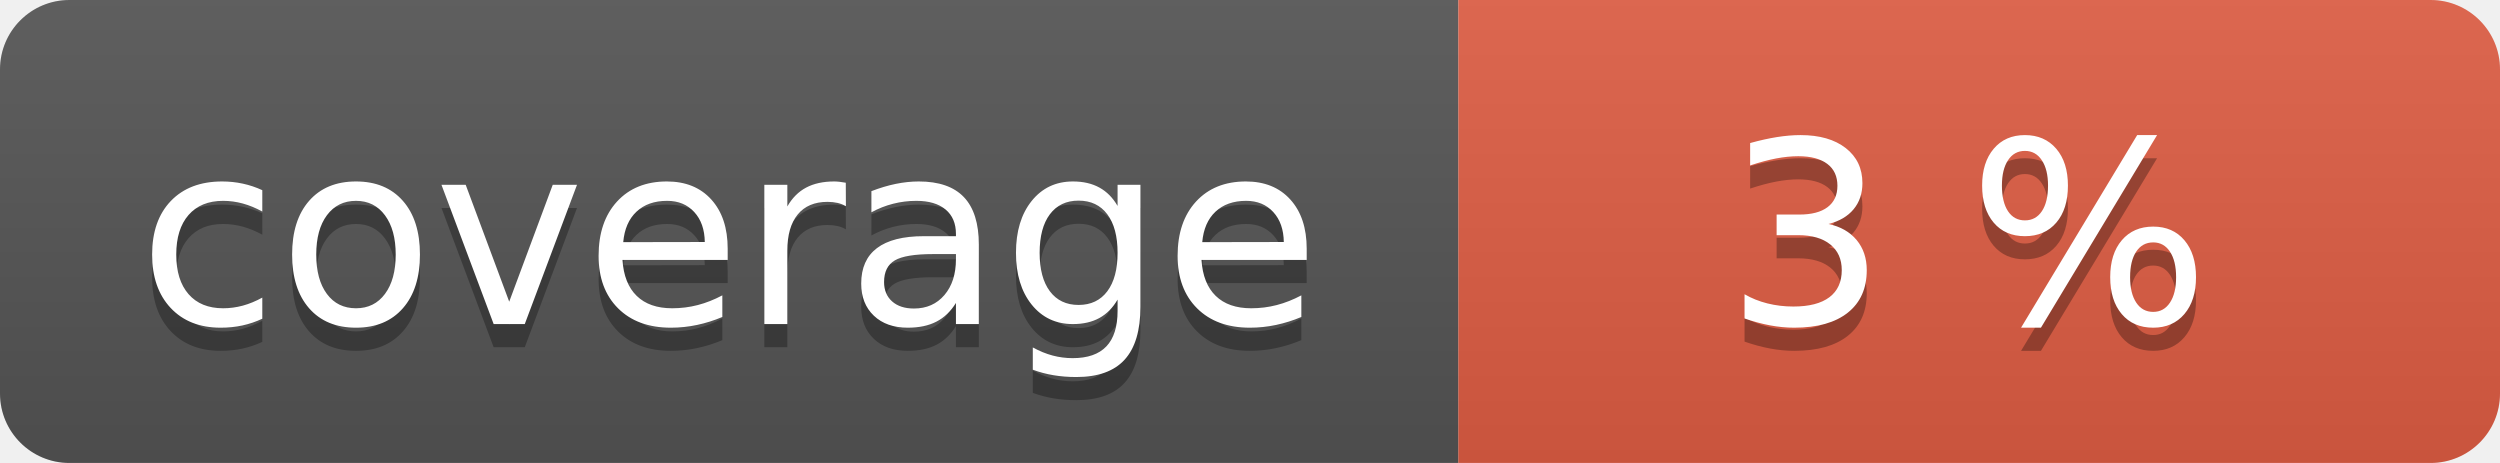
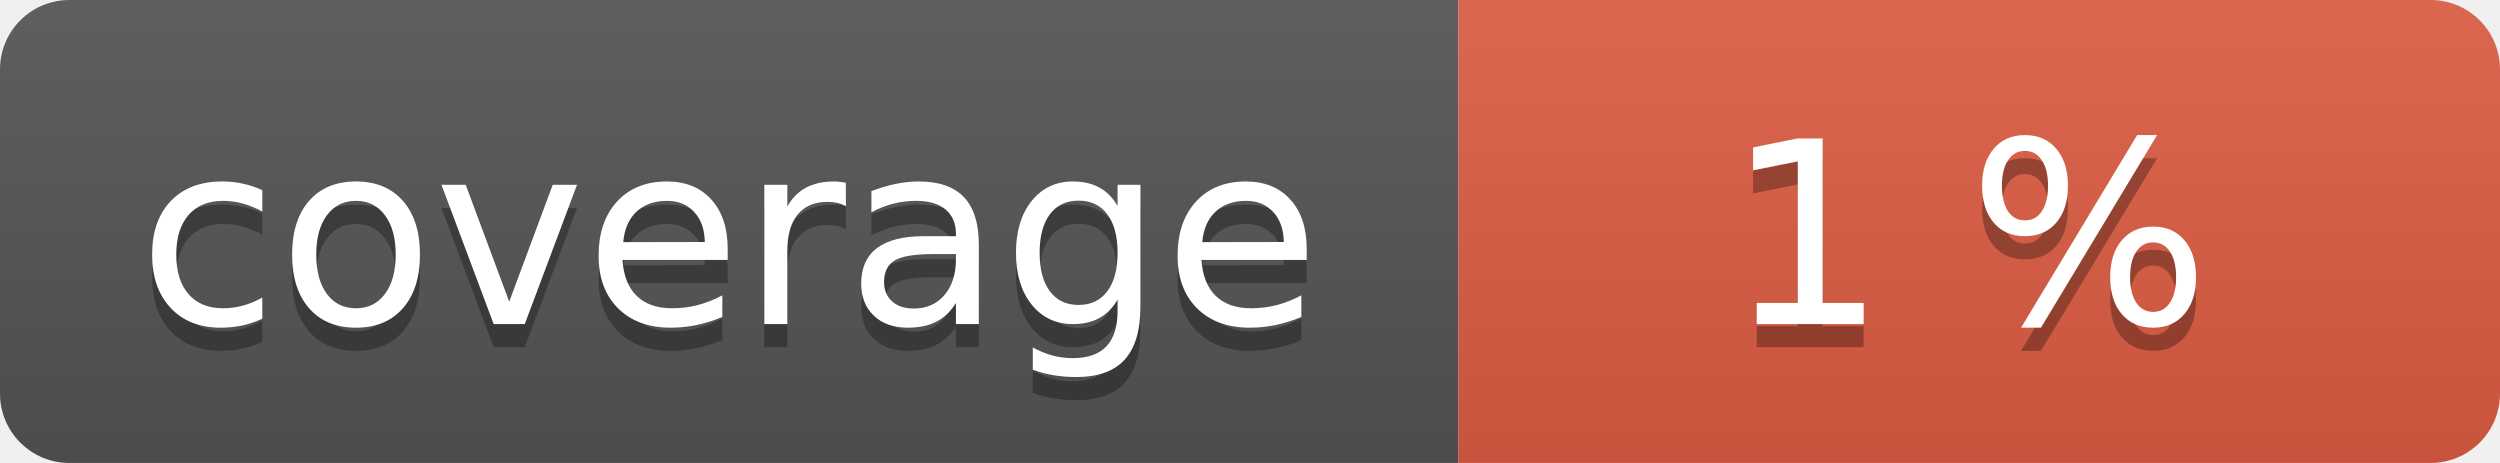
<svg xmlns="http://www.w3.org/2000/svg" width="108" height="20" role="img">
  <linearGradient id="s" x2="0" y2="100%">
    <stop offset="0" stop-color="#bbb" stop-opacity=".1" />
    <stop offset="1" stop-opacity=".1" />
  </linearGradient>
  <clipPath id="r">
    <rect width="108" height="20" rx="3" fill="#fff" />
  </clipPath>
  <g clip-path="url(#r)">
    <rect width="63" height="20" fill="#555" />
    <rect x="63" width="45" height="20" fill="#e05d44" />
    <rect width="108" height="20" fill="url(#s)" />
  </g>
  <g fill="#fff" text-anchor="middle" font-family="Verdana,Geneva,DejaVu Sans,sans-serif" text-rendering="geometricPrecision" font-size="110">
    <text aria-hidden="true" x="315" y="150" fill="#010101" fill-opacity=".3" transform="scale(.1)" textLength="530">coverage</text>
    <text x="315" y="140" transform="scale(.1)" fill="#fff" textLength="530">coverage</text>
-     <text aria-hidden="true" x="850" y="150" fill="#010101" fill-opacity=".3" transform="scale(.1)" textLength="350">3 %</text>
-     <text x="850" y="140" transform="scale(.1)" fill="#fff" textLength="350">3 %</text>
+     <text aria-hidden="true" x="850" y="150" fill="#010101" fill-opacity=".3" transform="scale(.1)" textLength="350">1 %</text>
+     <text x="850" y="140" transform="scale(.1)" fill="#fff" textLength="350">1 %</text>
  </g>
</svg>
